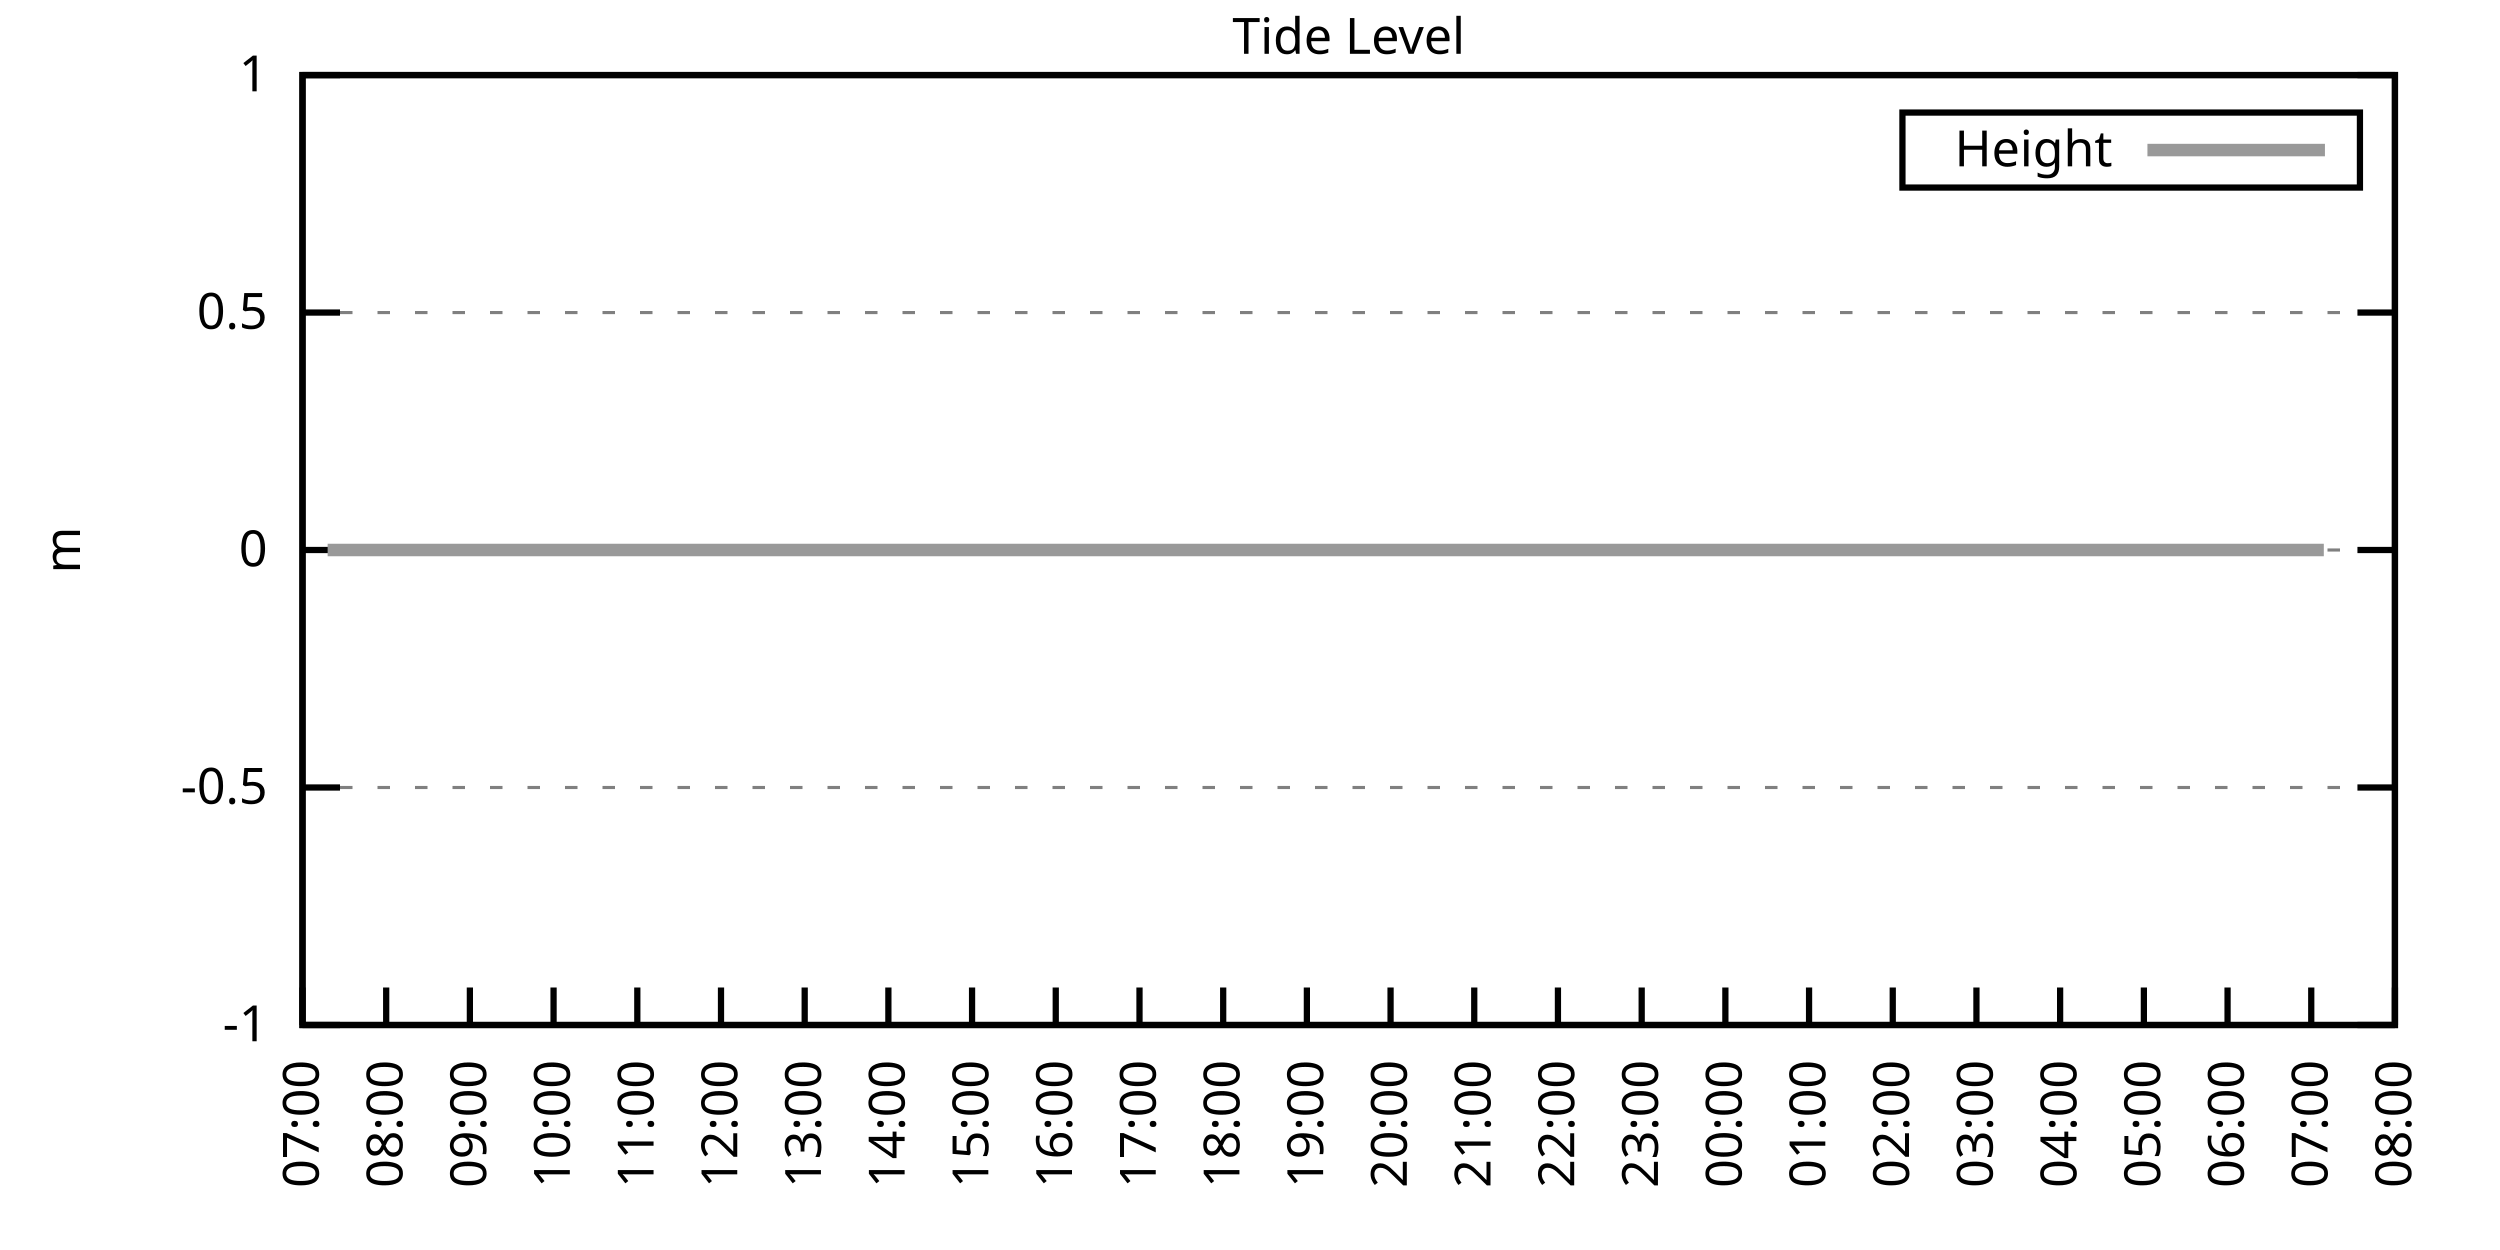
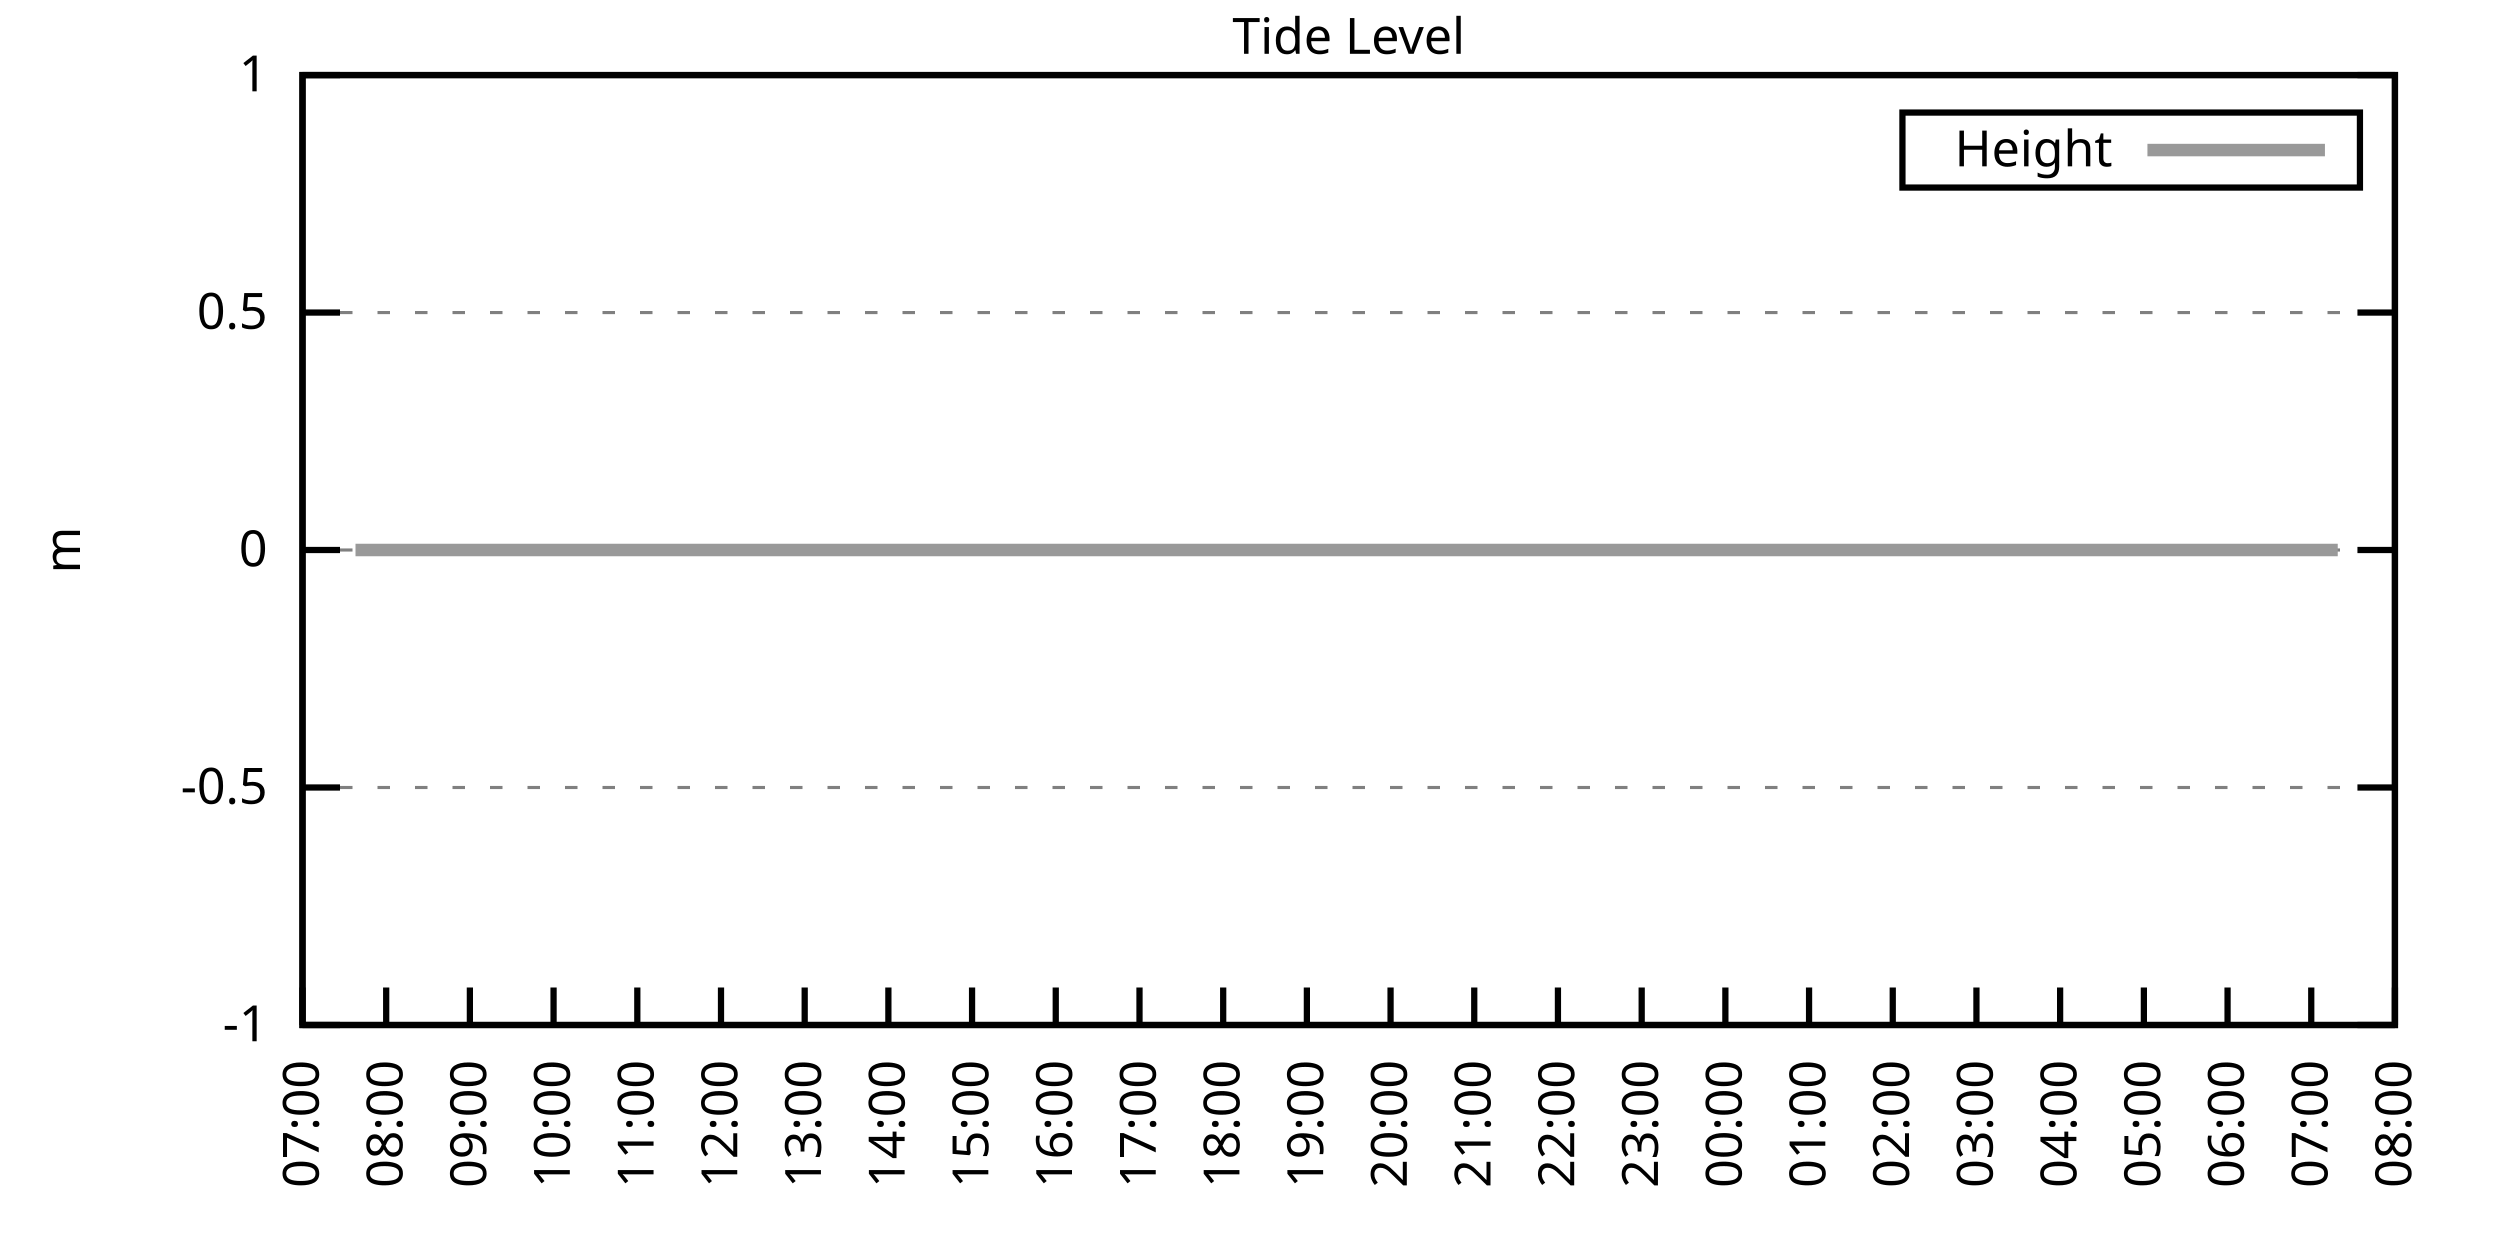
<svg xmlns="http://www.w3.org/2000/svg" xmlns:xlink="http://www.w3.org/1999/xlink" width="400" height="200" viewBox="0 0 400 200">
  <g id="gnuplot_canvas">
    <rect x="0" y="0" width="400" height="200" fill="none" />
    <defs>
      <circle id="gpDot" r="0.5" stroke-width="0.5" stroke="currentColor" />
      <path id="gpPt0" stroke-width="0.333" stroke="currentColor" d="M-1,0 h2 M0,-1 v2" />
      <path id="gpPt1" stroke-width="0.333" stroke="currentColor" d="M-1,-1 L1,1 M1,-1 L-1,1" />
      <path id="gpPt2" stroke-width="0.333" stroke="currentColor" d="M-1,0 L1,0 M0,-1 L0,1 M-1,-1 L1,1 M-1,1 L1,-1" />
      <rect id="gpPt3" stroke-width="0.333" stroke="currentColor" x="-1" y="-1" width="2" height="2" />
      <rect id="gpPt4" stroke-width="0.333" stroke="currentColor" fill="currentColor" x="-1" y="-1" width="2" height="2" />
      <circle id="gpPt5" stroke-width="0.333" stroke="currentColor" cx="0" cy="0" r="1" />
      <use xlink:href="#gpPt5" id="gpPt6" fill="currentColor" stroke="none" />
      <path id="gpPt7" stroke-width="0.333" stroke="currentColor" d="M0,-1.33 L-1.33,0.67 L1.33,0.67 z" />
      <use xlink:href="#gpPt7" id="gpPt8" fill="currentColor" stroke="none" />
      <use xlink:href="#gpPt7" id="gpPt9" stroke="currentColor" transform="rotate(180)" />
      <use xlink:href="#gpPt9" id="gpPt10" fill="currentColor" stroke="none" />
      <use xlink:href="#gpPt3" id="gpPt11" stroke="currentColor" transform="rotate(45)" />
      <use xlink:href="#gpPt11" id="gpPt12" fill="currentColor" stroke="none" />
      <path id="gpPt13" stroke-width="0.333" stroke="currentColor" d="M0,1.330 L1.265,0.411 L0.782,-1.067 L-0.782,-1.076 L-1.265,0.411 z" />
      <use xlink:href="#gpPt13" id="gpPt14" fill="currentColor" stroke="none" />
      <filter id="textbox" filterUnits="objectBoundingBox" x="0" y="0" height="1" width="1">
        <feFlood flood-color="white" flood-opacity="1" result="bgnd" />
        <feComposite in="SourceGraphic" in2="bgnd" operator="atop" />
      </filter>
      <filter id="greybox" filterUnits="objectBoundingBox" x="0" y="0" height="1" width="1">
        <feFlood flood-color="lightgrey" flood-opacity="1" result="grey" />
        <feComposite in="SourceGraphic" in2="grey" operator="atop" />
      </filter>
    </defs>
    <g fill="none" color="white" stroke="currentColor" stroke-width="1.00" stroke-linecap="butt" stroke-linejoin="miter">
</g>
    <g fill="none" color="black" stroke="currentColor" stroke-width="1.00" stroke-linecap="butt" stroke-linejoin="miter">
      <g stroke="none" shape-rendering="crispEdges">
        <polygon fill="rgb(255, 255, 255)" points="48.40,164.00 383.18,164.00 383.18,12.02 48.40,12.02 " />
      </g>
    </g>
    <g fill="none" color="black" stroke="currentColor" stroke-width="1.00" stroke-linecap="butt" stroke-linejoin="miter">
</g>
    <g fill="none" color="black" stroke="black" stroke-width="0.50" stroke-linecap="butt" stroke-linejoin="miter">
</g>
    <g fill="none" color="gray" stroke="currentColor" stroke-width="0.50" stroke-linecap="butt" stroke-linejoin="miter">
      <path stroke="gray" stroke-dasharray="2,4" class="gridline" d="M48.40,164.00 L383.19,164.00  " />
    </g>
    <g fill="none" color="gray" stroke="gray" stroke-width="1.00" stroke-linecap="butt" stroke-linejoin="miter">
</g>
    <g fill="none" color="black" stroke="currentColor" stroke-width="1.00" stroke-linecap="butt" stroke-linejoin="miter">
      <path stroke="black" d="M48.40,164.00 L54.40,164.00 M383.19,164.00 L377.19,164.00  " />
      <g transform="translate(42.80,166.60)" stroke="none" fill="black" font-family="Sans" font-size="8.00" text-anchor="end">
        <text>
          <tspan font-family="Sans">-1</tspan>
        </text>
      </g>
    </g>
    <g fill="none" color="black" stroke="currentColor" stroke-width="1.00" stroke-linecap="butt" stroke-linejoin="miter">
</g>
    <g fill="none" color="black" stroke="black" stroke-width="0.50" stroke-linecap="butt" stroke-linejoin="miter">
</g>
    <g fill="none" color="gray" stroke="currentColor" stroke-width="0.50" stroke-linecap="butt" stroke-linejoin="miter">
      <path stroke="gray" stroke-dasharray="2,4" class="gridline" d="M48.40,126.00 L383.19,126.00  " />
    </g>
    <g fill="none" color="gray" stroke="gray" stroke-width="1.00" stroke-linecap="butt" stroke-linejoin="miter">
</g>
    <g fill="none" color="black" stroke="currentColor" stroke-width="1.00" stroke-linecap="butt" stroke-linejoin="miter">
      <path stroke="black" d="M48.40,126.00 L54.40,126.00 M383.19,126.00 L377.19,126.00  " />
      <g transform="translate(42.80,128.60)" stroke="none" fill="black" font-family="Sans" font-size="8.00" text-anchor="end">
        <text>
          <tspan font-family="Sans">-0.5</tspan>
        </text>
      </g>
    </g>
    <g fill="none" color="black" stroke="currentColor" stroke-width="1.00" stroke-linecap="butt" stroke-linejoin="miter">
</g>
    <g fill="none" color="black" stroke="black" stroke-width="0.50" stroke-linecap="butt" stroke-linejoin="miter">
</g>
    <g fill="none" color="gray" stroke="currentColor" stroke-width="0.50" stroke-linecap="butt" stroke-linejoin="miter">
      <path stroke="gray" stroke-dasharray="2,4" class="gridline" d="M48.40,88.00 L383.19,88.00  " />
    </g>
    <g fill="none" color="gray" stroke="gray" stroke-width="1.00" stroke-linecap="butt" stroke-linejoin="miter">
</g>
    <g fill="none" color="black" stroke="currentColor" stroke-width="1.00" stroke-linecap="butt" stroke-linejoin="miter">
      <path stroke="black" d="M48.40,88.00 L54.40,88.00 M383.19,88.00 L377.19,88.00  " />
      <g transform="translate(42.80,90.60)" stroke="none" fill="black" font-family="Sans" font-size="8.00" text-anchor="end">
        <text>
          <tspan font-family="Sans"> 0</tspan>
        </text>
      </g>
    </g>
    <g fill="none" color="black" stroke="currentColor" stroke-width="1.00" stroke-linecap="butt" stroke-linejoin="miter">
</g>
    <g fill="none" color="black" stroke="black" stroke-width="0.50" stroke-linecap="butt" stroke-linejoin="miter">
</g>
    <g fill="none" color="gray" stroke="currentColor" stroke-width="0.50" stroke-linecap="butt" stroke-linejoin="miter">
      <path stroke="gray" stroke-dasharray="2,4" class="gridline" d="M48.40,50.01 L383.19,50.01  " />
    </g>
    <g fill="none" color="gray" stroke="gray" stroke-width="1.00" stroke-linecap="butt" stroke-linejoin="miter">
</g>
    <g fill="none" color="black" stroke="currentColor" stroke-width="1.00" stroke-linecap="butt" stroke-linejoin="miter">
      <path stroke="black" d="M48.40,50.01 L54.40,50.01 M383.19,50.01 L377.19,50.01  " />
      <g transform="translate(42.80,52.61)" stroke="none" fill="black" font-family="Sans" font-size="8.00" text-anchor="end">
        <text>
          <tspan font-family="Sans"> 0.5</tspan>
        </text>
      </g>
    </g>
    <g fill="none" color="black" stroke="currentColor" stroke-width="1.00" stroke-linecap="butt" stroke-linejoin="miter">
</g>
    <g fill="none" color="black" stroke="black" stroke-width="0.50" stroke-linecap="butt" stroke-linejoin="miter">
</g>
    <g fill="none" color="gray" stroke="currentColor" stroke-width="0.50" stroke-linecap="butt" stroke-linejoin="miter">
      <path stroke="gray" stroke-dasharray="2,4" class="gridline" d="M48.40,12.01 L383.19,12.01  " />
    </g>
    <g fill="none" color="gray" stroke="gray" stroke-width="1.00" stroke-linecap="butt" stroke-linejoin="miter">
</g>
    <g fill="none" color="black" stroke="currentColor" stroke-width="1.00" stroke-linecap="butt" stroke-linejoin="miter">
      <path stroke="black" d="M48.40,12.01 L54.40,12.01 M383.19,12.01 L377.19,12.01  " />
      <g transform="translate(42.80,14.61)" stroke="none" fill="black" font-family="Sans" font-size="8.00" text-anchor="end">
        <text>
          <tspan font-family="Sans"> 1</tspan>
        </text>
      </g>
    </g>
    <g fill="none" color="black" stroke="currentColor" stroke-width="1.00" stroke-linecap="butt" stroke-linejoin="miter">
      <path stroke="black" d="M48.40,164.00 L48.40,158.00  " />
      <g transform="translate(51.00,169.60) rotate(270.00)" stroke="none" fill="black" font-family="Sans" font-size="8.00" text-anchor="end">
        <text>
          <tspan font-family="Sans">07:00</tspan>
        </text>
      </g>
    </g>
    <g fill="none" color="black" stroke="currentColor" stroke-width="1.00" stroke-linecap="butt" stroke-linejoin="miter">
      <path stroke="black" d="M61.79,164.00 L61.79,158.00  " />
      <g transform="translate(64.39,169.60) rotate(270.00)" stroke="none" fill="black" font-family="Sans" font-size="8.00" text-anchor="end">
        <text>
          <tspan font-family="Sans">08:00</tspan>
        </text>
      </g>
    </g>
    <g fill="none" color="black" stroke="currentColor" stroke-width="1.00" stroke-linecap="butt" stroke-linejoin="miter">
      <path stroke="black" d="M75.18,164.00 L75.18,158.00  " />
      <g transform="translate(77.78,169.60) rotate(270.00)" stroke="none" fill="black" font-family="Sans" font-size="8.00" text-anchor="end">
        <text>
          <tspan font-family="Sans">09:00</tspan>
        </text>
      </g>
    </g>
    <g fill="none" color="black" stroke="currentColor" stroke-width="1.00" stroke-linecap="butt" stroke-linejoin="miter">
      <path stroke="black" d="M88.57,164.00 L88.57,158.00  " />
      <g transform="translate(91.17,169.60) rotate(270.00)" stroke="none" fill="black" font-family="Sans" font-size="8.00" text-anchor="end">
        <text>
          <tspan font-family="Sans">10:00</tspan>
        </text>
      </g>
    </g>
    <g fill="none" color="black" stroke="currentColor" stroke-width="1.00" stroke-linecap="butt" stroke-linejoin="miter">
      <path stroke="black" d="M101.97,164.00 L101.97,158.00  " />
      <g transform="translate(104.57,169.60) rotate(270.00)" stroke="none" fill="black" font-family="Sans" font-size="8.00" text-anchor="end">
        <text>
          <tspan font-family="Sans">11:00</tspan>
        </text>
      </g>
    </g>
    <g fill="none" color="black" stroke="currentColor" stroke-width="1.00" stroke-linecap="butt" stroke-linejoin="miter">
      <path stroke="black" d="M115.36,164.00 L115.36,158.00  " />
      <g transform="translate(117.96,169.60) rotate(270.00)" stroke="none" fill="black" font-family="Sans" font-size="8.00" text-anchor="end">
        <text>
          <tspan font-family="Sans">12:00</tspan>
        </text>
      </g>
    </g>
    <g fill="none" color="black" stroke="currentColor" stroke-width="1.00" stroke-linecap="butt" stroke-linejoin="miter">
      <path stroke="black" d="M128.75,164.00 L128.75,158.00  " />
      <g transform="translate(131.35,169.60) rotate(270.00)" stroke="none" fill="black" font-family="Sans" font-size="8.00" text-anchor="end">
        <text>
          <tspan font-family="Sans">13:00</tspan>
        </text>
      </g>
    </g>
    <g fill="none" color="black" stroke="currentColor" stroke-width="1.00" stroke-linecap="butt" stroke-linejoin="miter">
      <path stroke="black" d="M142.14,164.00 L142.14,158.00  " />
      <g transform="translate(144.74,169.60) rotate(270.00)" stroke="none" fill="black" font-family="Sans" font-size="8.00" text-anchor="end">
        <text>
          <tspan font-family="Sans">14:00</tspan>
        </text>
      </g>
    </g>
    <g fill="none" color="black" stroke="currentColor" stroke-width="1.00" stroke-linecap="butt" stroke-linejoin="miter">
      <path stroke="black" d="M155.53,164.00 L155.53,158.00  " />
      <g transform="translate(158.13,169.60) rotate(270.00)" stroke="none" fill="black" font-family="Sans" font-size="8.00" text-anchor="end">
        <text>
          <tspan font-family="Sans">15:00</tspan>
        </text>
      </g>
    </g>
    <g fill="none" color="black" stroke="currentColor" stroke-width="1.00" stroke-linecap="butt" stroke-linejoin="miter">
      <path stroke="black" d="M168.92,164.00 L168.92,158.00  " />
      <g transform="translate(171.52,169.60) rotate(270.00)" stroke="none" fill="black" font-family="Sans" font-size="8.00" text-anchor="end">
        <text>
          <tspan font-family="Sans">16:00</tspan>
        </text>
      </g>
    </g>
    <g fill="none" color="black" stroke="currentColor" stroke-width="1.00" stroke-linecap="butt" stroke-linejoin="miter">
      <path stroke="black" d="M182.32,164.00 L182.32,158.00  " />
      <g transform="translate(184.92,169.60) rotate(270.00)" stroke="none" fill="black" font-family="Sans" font-size="8.00" text-anchor="end">
        <text>
          <tspan font-family="Sans">17:00</tspan>
        </text>
      </g>
    </g>
    <g fill="none" color="black" stroke="currentColor" stroke-width="1.00" stroke-linecap="butt" stroke-linejoin="miter">
      <path stroke="black" d="M195.71,164.00 L195.71,158.00  " />
      <g transform="translate(198.31,169.60) rotate(270.00)" stroke="none" fill="black" font-family="Sans" font-size="8.00" text-anchor="end">
        <text>
          <tspan font-family="Sans">18:00</tspan>
        </text>
      </g>
    </g>
    <g fill="none" color="black" stroke="currentColor" stroke-width="1.00" stroke-linecap="butt" stroke-linejoin="miter">
      <path stroke="black" d="M209.10,164.00 L209.10,158.00  " />
      <g transform="translate(211.70,169.60) rotate(270.00)" stroke="none" fill="black" font-family="Sans" font-size="8.00" text-anchor="end">
        <text>
          <tspan font-family="Sans">19:00</tspan>
        </text>
      </g>
    </g>
    <g fill="none" color="black" stroke="currentColor" stroke-width="1.00" stroke-linecap="butt" stroke-linejoin="miter">
      <path stroke="black" d="M222.49,164.00 L222.49,158.00  " />
      <g transform="translate(225.09,169.60) rotate(270.00)" stroke="none" fill="black" font-family="Sans" font-size="8.00" text-anchor="end">
        <text>
          <tspan font-family="Sans">20:00</tspan>
        </text>
      </g>
    </g>
    <g fill="none" color="black" stroke="currentColor" stroke-width="1.00" stroke-linecap="butt" stroke-linejoin="miter">
      <path stroke="black" d="M235.88,164.00 L235.88,158.00  " />
      <g transform="translate(238.48,169.60) rotate(270.00)" stroke="none" fill="black" font-family="Sans" font-size="8.00" text-anchor="end">
        <text>
          <tspan font-family="Sans">21:00</tspan>
        </text>
      </g>
    </g>
    <g fill="none" color="black" stroke="currentColor" stroke-width="1.00" stroke-linecap="butt" stroke-linejoin="miter">
      <path stroke="black" d="M249.27,164.00 L249.27,158.00  " />
      <g transform="translate(251.87,169.60) rotate(270.00)" stroke="none" fill="black" font-family="Sans" font-size="8.00" text-anchor="end">
        <text>
          <tspan font-family="Sans">22:00</tspan>
        </text>
      </g>
    </g>
    <g fill="none" color="black" stroke="currentColor" stroke-width="1.00" stroke-linecap="butt" stroke-linejoin="miter">
      <path stroke="black" d="M262.67,164.00 L262.67,158.00  " />
      <g transform="translate(265.27,169.60) rotate(270.00)" stroke="none" fill="black" font-family="Sans" font-size="8.00" text-anchor="end">
        <text>
          <tspan font-family="Sans">23:00</tspan>
        </text>
      </g>
    </g>
    <g fill="none" color="black" stroke="currentColor" stroke-width="1.00" stroke-linecap="butt" stroke-linejoin="miter">
      <path stroke="black" d="M276.06,164.00 L276.06,158.00  " />
      <g transform="translate(278.66,169.60) rotate(270.00)" stroke="none" fill="black" font-family="Sans" font-size="8.00" text-anchor="end">
        <text>
          <tspan font-family="Sans">00:00</tspan>
        </text>
      </g>
    </g>
    <g fill="none" color="black" stroke="currentColor" stroke-width="1.00" stroke-linecap="butt" stroke-linejoin="miter">
      <path stroke="black" d="M289.45,164.00 L289.45,158.00  " />
      <g transform="translate(292.05,169.60) rotate(270.00)" stroke="none" fill="black" font-family="Sans" font-size="8.00" text-anchor="end">
        <text>
          <tspan font-family="Sans">01:00</tspan>
        </text>
      </g>
    </g>
    <g fill="none" color="black" stroke="currentColor" stroke-width="1.00" stroke-linecap="butt" stroke-linejoin="miter">
      <path stroke="black" d="M302.84,164.00 L302.84,158.00  " />
      <g transform="translate(305.44,169.60) rotate(270.00)" stroke="none" fill="black" font-family="Sans" font-size="8.00" text-anchor="end">
        <text>
          <tspan font-family="Sans">02:00</tspan>
        </text>
      </g>
    </g>
    <g fill="none" color="black" stroke="currentColor" stroke-width="1.00" stroke-linecap="butt" stroke-linejoin="miter">
      <path stroke="black" d="M316.23,164.00 L316.23,158.00  " />
      <g transform="translate(318.83,169.60) rotate(270.00)" stroke="none" fill="black" font-family="Sans" font-size="8.00" text-anchor="end">
        <text>
          <tspan font-family="Sans">03:00</tspan>
        </text>
      </g>
    </g>
    <g fill="none" color="black" stroke="currentColor" stroke-width="1.00" stroke-linecap="butt" stroke-linejoin="miter">
      <path stroke="black" d="M329.62,164.00 L329.62,158.00  " />
      <g transform="translate(332.22,169.60) rotate(270.00)" stroke="none" fill="black" font-family="Sans" font-size="8.00" text-anchor="end">
        <text>
          <tspan font-family="Sans">04:00</tspan>
        </text>
      </g>
    </g>
    <g fill="none" color="black" stroke="currentColor" stroke-width="1.00" stroke-linecap="butt" stroke-linejoin="miter">
      <path stroke="black" d="M343.02,164.00 L343.02,158.00  " />
      <g transform="translate(345.62,169.60) rotate(270.00)" stroke="none" fill="black" font-family="Sans" font-size="8.00" text-anchor="end">
        <text>
          <tspan font-family="Sans">05:00</tspan>
        </text>
      </g>
    </g>
    <g fill="none" color="black" stroke="currentColor" stroke-width="1.00" stroke-linecap="butt" stroke-linejoin="miter">
      <path stroke="black" d="M356.41,164.00 L356.41,158.00  " />
      <g transform="translate(359.01,169.60) rotate(270.00)" stroke="none" fill="black" font-family="Sans" font-size="8.00" text-anchor="end">
        <text>
          <tspan font-family="Sans">06:00</tspan>
        </text>
      </g>
    </g>
    <g fill="none" color="black" stroke="currentColor" stroke-width="1.00" stroke-linecap="butt" stroke-linejoin="miter">
      <path stroke="black" d="M369.80,164.00 L369.80,158.00  " />
      <g transform="translate(372.40,169.60) rotate(270.00)" stroke="none" fill="black" font-family="Sans" font-size="8.00" text-anchor="end">
        <text>
          <tspan font-family="Sans">07:00</tspan>
        </text>
      </g>
    </g>
    <g fill="none" color="black" stroke="currentColor" stroke-width="1.00" stroke-linecap="butt" stroke-linejoin="miter">
      <path stroke="black" d="M383.19,164.00 L383.19,158.00  " />
      <g transform="translate(385.79,169.60) rotate(270.00)" stroke="none" fill="black" font-family="Sans" font-size="8.00" text-anchor="end">
        <text>
          <tspan font-family="Sans">08:00</tspan>
        </text>
      </g>
    </g>
    <g fill="none" color="black" stroke="currentColor" stroke-width="1.00" stroke-linecap="butt" stroke-linejoin="miter">
</g>
    <g fill="none" color="black" stroke="currentColor" stroke-width="1.00" stroke-linecap="butt" stroke-linejoin="miter">
      <path stroke="black" d="M48.40,12.01 L48.40,164.00 L383.19,164.00 L383.19,12.01 L48.40,12.01 Z  " />
    </g>
    <g fill="none" color="black" stroke="currentColor" stroke-width="1.00" stroke-linecap="butt" stroke-linejoin="miter">
</g>
    <g fill="none" color="black" stroke="currentColor" stroke-width="1.00" stroke-linecap="butt" stroke-linejoin="miter">
      <path stroke="black" d="M304.39,30.01 L304.39,18.01 L377.59,18.01 L377.59,30.01 L304.39,30.01 Z  " />
    </g>
    <g id="Tide_level_plot_1">
      <g fill="none" color="white" stroke="black" stroke-width="2.00" stroke-linecap="butt" stroke-linejoin="miter">
</g>
      <g fill="none" color="black" stroke="currentColor" stroke-width="2.00" stroke-linecap="butt" stroke-linejoin="miter">
        <g transform="translate(337.99,26.61)" stroke="none" fill="black" font-family="Sans" font-size="8.00" text-anchor="end">
          <text>
            <tspan font-family="Sans">Height</tspan>
          </text>
        </g>
      </g>
      <g fill="none" color="black" stroke="currentColor" stroke-width="2.00" stroke-linecap="butt" stroke-linejoin="miter">
-         <path stroke="rgb(153, 153, 153)" d="M343.59,24.01 L371.99,24.01 M52.42,88.00 L54.65,88.00 L56.88,88.00 L59.11,88.00 L61.35,88.00 L63.80,88.00   L65.59,88.00 L68.26,88.00 L70.27,88.00 L72.28,88.00 L74.74,88.00 L76.97,88.00 L79.42,88.00 L81.21,88.00   L83.66,88.00 L86.12,88.00 L88.13,88.00 L90.36,88.00 L92.82,88.00 L94.82,88.00 L96.83,88.00 L99.51,88.00   L101.52,88.00 L103.98,88.00 L105.98,88.00 L108.44,88.00 L110.45,88.00 L112.90,88.00 L114.91,88.00 L117.37,88.00   L119.38,88.00 L121.61,88.00 L124.06,88.00 L126.07,88.00 L128.30,88.00 L130.31,88.00 L132.77,88.00 L135.00,88.00   L137.23,88.00 L139.69,88.00 L141.92,88.00 L144.15,88.00 L146.38,88.00 L148.39,88.00 L150.62,88.00 L152.85,88.00   L154.86,88.00 L157.54,88.00 L159.55,88.00 L161.78,88.00 L164.24,88.00 L175.40,88.00 L177.41,88.00 L179.86,88.00   L181.87,88.00 L184.10,88.00 L186.33,88.00 L188.57,88.00 L191.02,88.00 L193.25,88.00 L195.26,88.00 L197.49,88.00   L199.73,88.00 L201.96,88.00 L204.41,88.00 L206.64,88.00 L208.65,88.00 L210.66,88.00 L213.34,88.00 L215.35,88.00   L217.80,88.00 L220.04,88.00 L222.04,88.00 L224.50,88.00 L226.51,88.00 L228.96,88.00 L231.20,88.00 L233.20,88.00   L235.44,88.00 L237.67,88.00 L240.12,88.00 L242.13,88.00 L244.59,88.00 L246.60,88.00 L248.83,88.00 L250.84,88.00   L253.51,88.00 L255.75,88.00 L257.98,88.00 L260.21,88.00 L262.22,88.00 L264.45,88.00 L266.91,88.00 L268.92,88.00   L271.37,88.00 L273.60,88.00 L275.83,88.00 L277.84,88.00 L280.30,88.00 L282.53,88.00 L284.76,88.00 L286.32,88.00   L289.23,88.00 L291.23,88.00 L293.24,88.00 L295.70,88.00 L298.15,88.00 L300.16,88.00 L302.62,88.00 L304.85,88.00   L306.63,88.00 L309.09,88.00 L311.10,88.00 L313.78,88.00 L316.01,88.00 L318.02,88.00 L320.03,88.00 L322.48,88.00   L324.94,88.00 L327.17,88.00 L328.95,88.00 L331.63,88.00 L333.42,88.00 L335.87,88.00 L338.33,88.00 L340.34,88.00   L342.79,88.00 L344.80,88.00 L347.26,88.00 L349.49,88.00 L351.72,88.00 L353.73,88.00 L355.96,88.00 L358.42,88.00   L360.20,88.00 L362.66,88.00 L364.44,88.00 L367.12,88.00 L369.13,88.00 L371.81,88.00  " />
+         <path stroke="rgb(153, 153, 153)" d="M343.59,24.01 L371.99,24.01 M56.88,88.00 L59.11,88.00 L61.35,88.00 L63.80,88.00 L65.59,88.00 L68.26,88.00   L70.27,88.00 L72.28,88.00 L74.74,88.00 L76.97,88.00 L79.42,88.00 L81.21,88.00 L83.66,88.00 L86.12,88.00   L88.13,88.00 L90.36,88.00 L92.82,88.00 L94.82,88.00 L96.83,88.00 L99.51,88.00 L101.52,88.00 L103.98,88.00   L105.98,88.00 L108.44,88.00 L110.45,88.00 L112.90,88.00 L114.91,88.00 L117.37,88.00 L119.38,88.00 L121.61,88.00   L124.06,88.00 L126.07,88.00 L128.30,88.00 L130.31,88.00 L132.77,88.00 L135.00,88.00 L137.23,88.00 L139.69,88.00   L141.92,88.00 L144.15,88.00 L146.38,88.00 L148.39,88.00 L150.62,88.00 L152.85,88.00 L154.86,88.00 L157.54,88.00   L159.55,88.00 L161.78,88.00 L164.24,88.00 L175.40,88.00 L177.41,88.00 L179.86,88.00 L181.87,88.00 L184.10,88.00   L186.33,88.00 L188.57,88.00 L191.02,88.00 L193.25,88.00 L195.26,88.00 L197.49,88.00 L199.73,88.00 L201.96,88.00   L204.41,88.00 L206.64,88.00 L208.65,88.00 L210.66,88.00 L213.34,88.00 L215.35,88.00 L217.80,88.00 L220.04,88.00   L222.04,88.00 L224.50,88.00 L226.51,88.00 L228.96,88.00 L231.20,88.00 L233.20,88.00 L235.44,88.00 L237.67,88.00   L240.12,88.00 L242.13,88.00 L244.59,88.00 L246.60,88.00 L248.83,88.00 L250.84,88.00 L253.51,88.00 L255.75,88.00   L257.98,88.00 L260.21,88.00 L262.22,88.00 L264.45,88.00 L266.91,88.00 L268.92,88.00 L271.37,88.00 L273.60,88.00   L275.83,88.00 L277.84,88.00 L280.30,88.00 L282.53,88.00 L284.76,88.00 L286.32,88.00 L289.23,88.00 L291.23,88.00   L293.24,88.00 L295.70,88.00 L298.15,88.00 L300.16,88.00 L302.62,88.00 L304.85,88.00 L306.63,88.00 L309.09,88.00   L311.10,88.00 L313.78,88.00 L316.01,88.00 L318.02,88.00 L320.03,88.00 L322.48,88.00 L324.94,88.00 L327.17,88.00   L328.95,88.00 L331.63,88.00 L333.42,88.00 L335.87,88.00 L338.33,88.00 L340.34,88.00 L342.79,88.00 L344.80,88.00   L347.26,88.00 L349.49,88.00 L351.72,88.00 L353.73,88.00 L355.96,88.00 L358.42,88.00 L360.20,88.00 L362.66,88.00   L364.44,88.00 L367.12,88.00 L369.13,88.00 L371.81,88.00 L374.04,88.00  " />
      </g>
    </g>
    <g fill="none" color="black" stroke="currentColor" stroke-width="2.00" stroke-linecap="butt" stroke-linejoin="miter">
</g>
    <g fill="none" color="black" stroke="black" stroke-width="1.00" stroke-linecap="butt" stroke-linejoin="miter">
</g>
    <g fill="none" color="black" stroke="currentColor" stroke-width="1.00" stroke-linecap="butt" stroke-linejoin="miter">
      <path stroke="black" d="M48.40,12.01 L48.40,164.00 L383.19,164.00 L383.19,12.01 L48.40,12.01 Z  " />
      <g transform="translate(12.80,88.01) rotate(270.00)" stroke="none" fill="black" font-family="Sans" font-size="8.00" text-anchor="middle">
        <text>
          <tspan font-family="Sans">m</tspan>
        </text>
      </g>
    </g>
    <g fill="none" color="black" stroke="currentColor" stroke-width="1.00" stroke-linecap="butt" stroke-linejoin="miter">
</g>
    <g fill="none" color="black" stroke="currentColor" stroke-width="1.00" stroke-linecap="butt" stroke-linejoin="miter">
      <g transform="translate(215.79,8.61)" stroke="none" fill="black" font-family="Sans" font-size="8.00" text-anchor="middle">
        <text>
          <tspan font-family="Sans">Tide Level</tspan>
        </text>
      </g>
    </g>
    <g fill="none" color="black" stroke="currentColor" stroke-width="1.00" stroke-linecap="butt" stroke-linejoin="miter">
</g>
  </g>
</svg>
